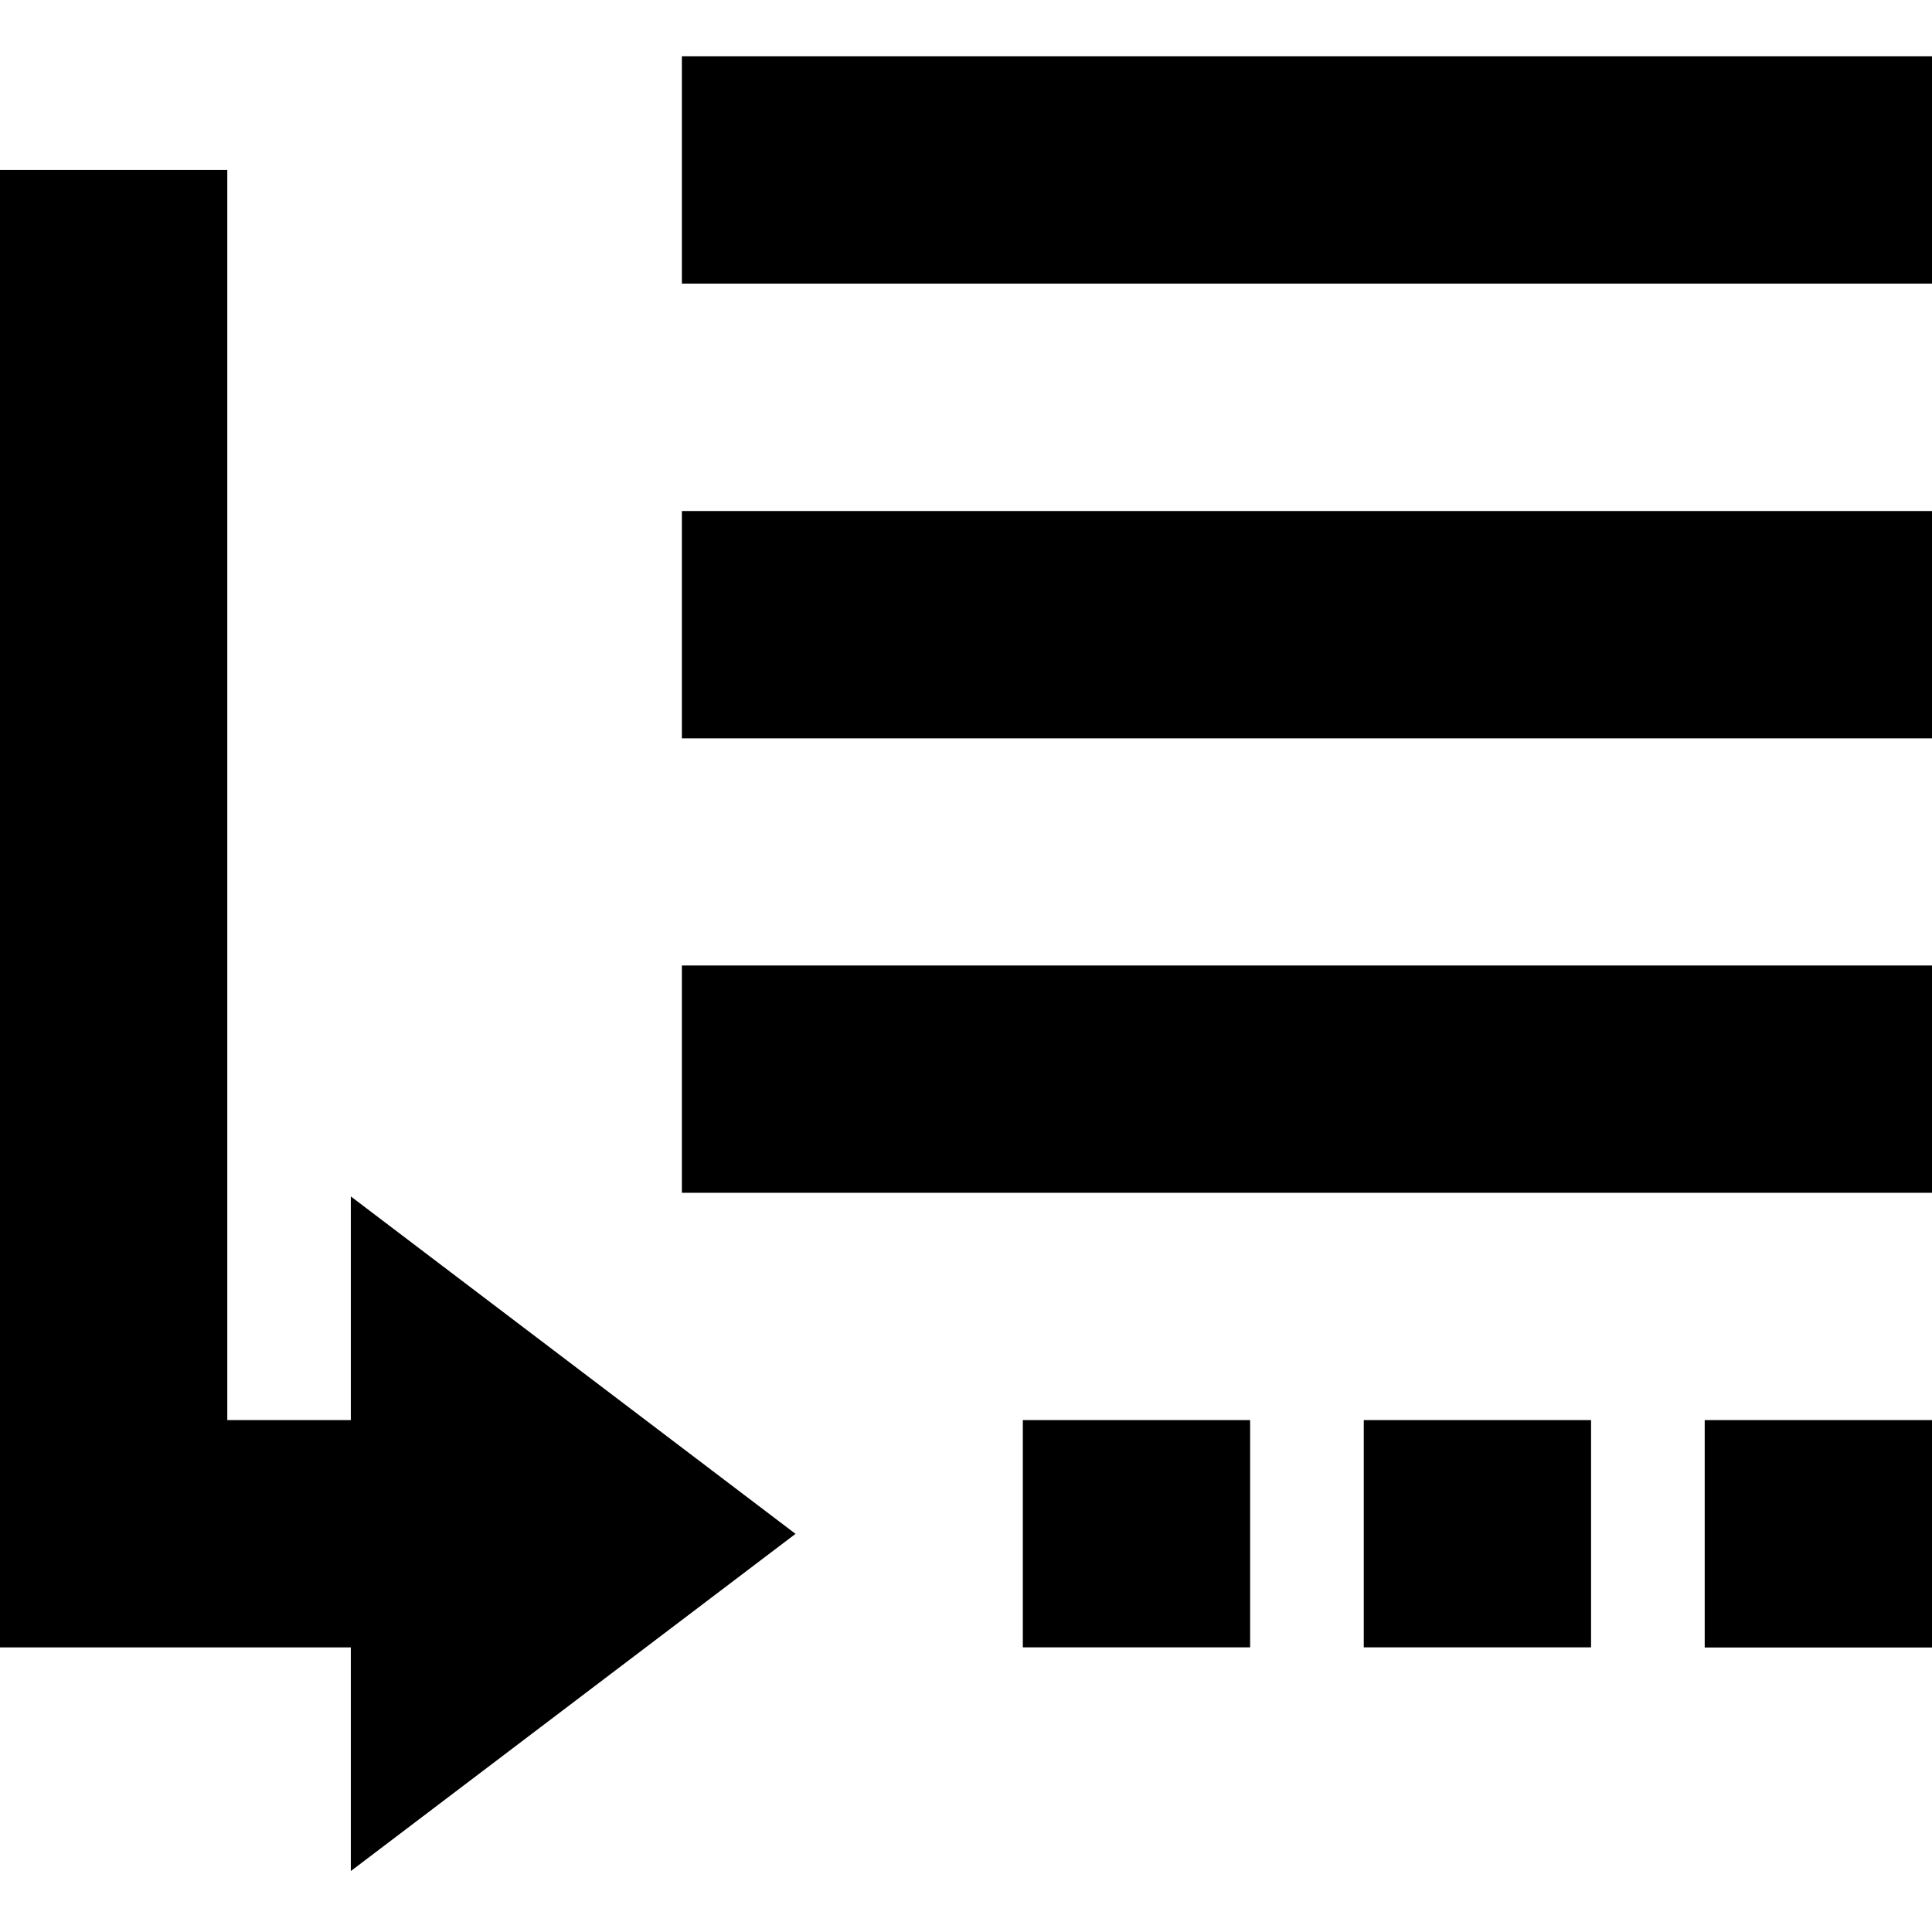
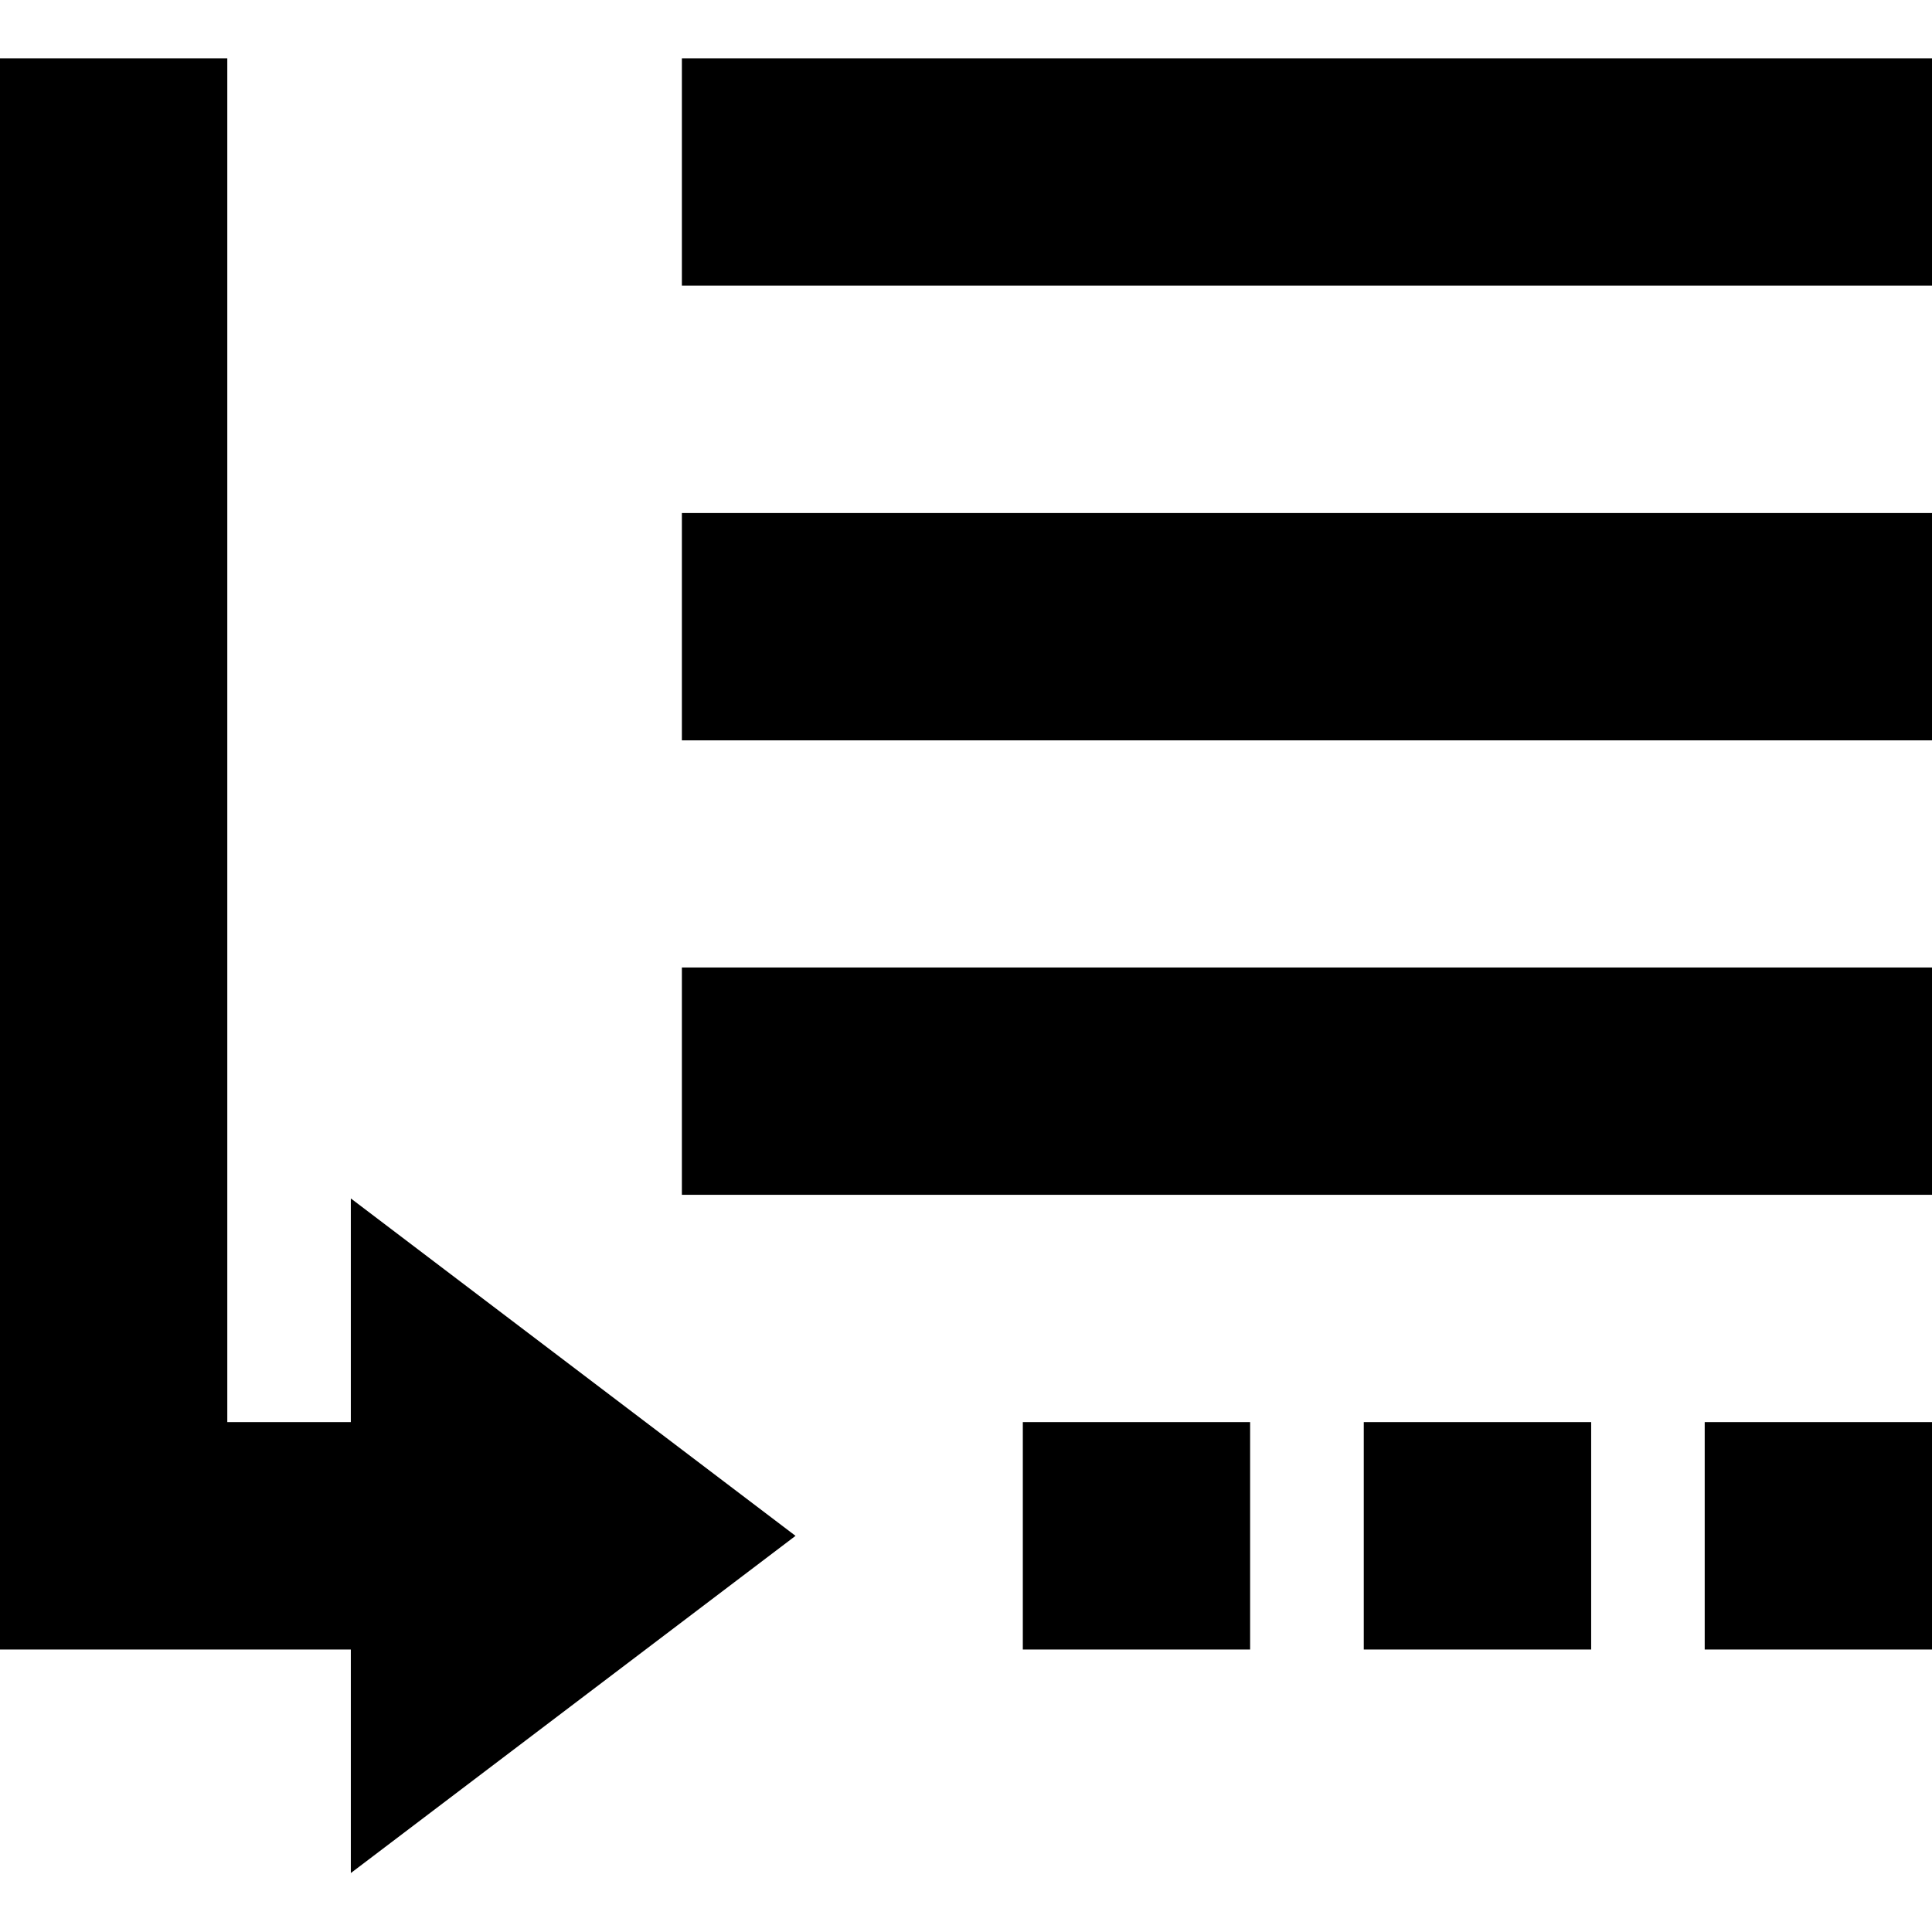
<svg xmlns="http://www.w3.org/2000/svg" viewBox="0 0 1920 1920" version="1.1">
-   <path d="M1355.294 1637.143V1411.26h225.882v225.883h-225.882zm338.824.113V1411.26H1920v225.996h-225.882zm-677.647-.113V1411.26h225.882v225.883H1016.47zM0 168.919h225.882v1242.353H348.65v-222.269l441.94 335.323-441.94 335.096v-222.268H0V168.919zm677.647 1016.459V959.496H1920v225.882H677.647zm0-903.53V55.966H1920v225.882H677.647zm0 451.878V507.844H1920v225.882H677.647z" stroke="none" stroke-width="1" fill-rule="evenodd" />
+   <path d="M677.647 283.848H1920V57.966H677.647v225.882zM0 57.966v1581.29h348.65v222.155l441.938-335.097-441.939-335.322v222.268H225.882V57.966H0zm677.647 677.76H1920V509.844H677.647v225.882zm0 451.652H1920V961.496H677.647v225.882zm1016.47 451.878H1920V1413.26h-225.882v225.996zm-338.823 0h225.995V1413.26h-225.995v225.996zm-338.823 0h225.882V1413.26H1016.47v225.996z" stroke="none" stroke-width="1" fill-rule="evenodd" />
</svg>
